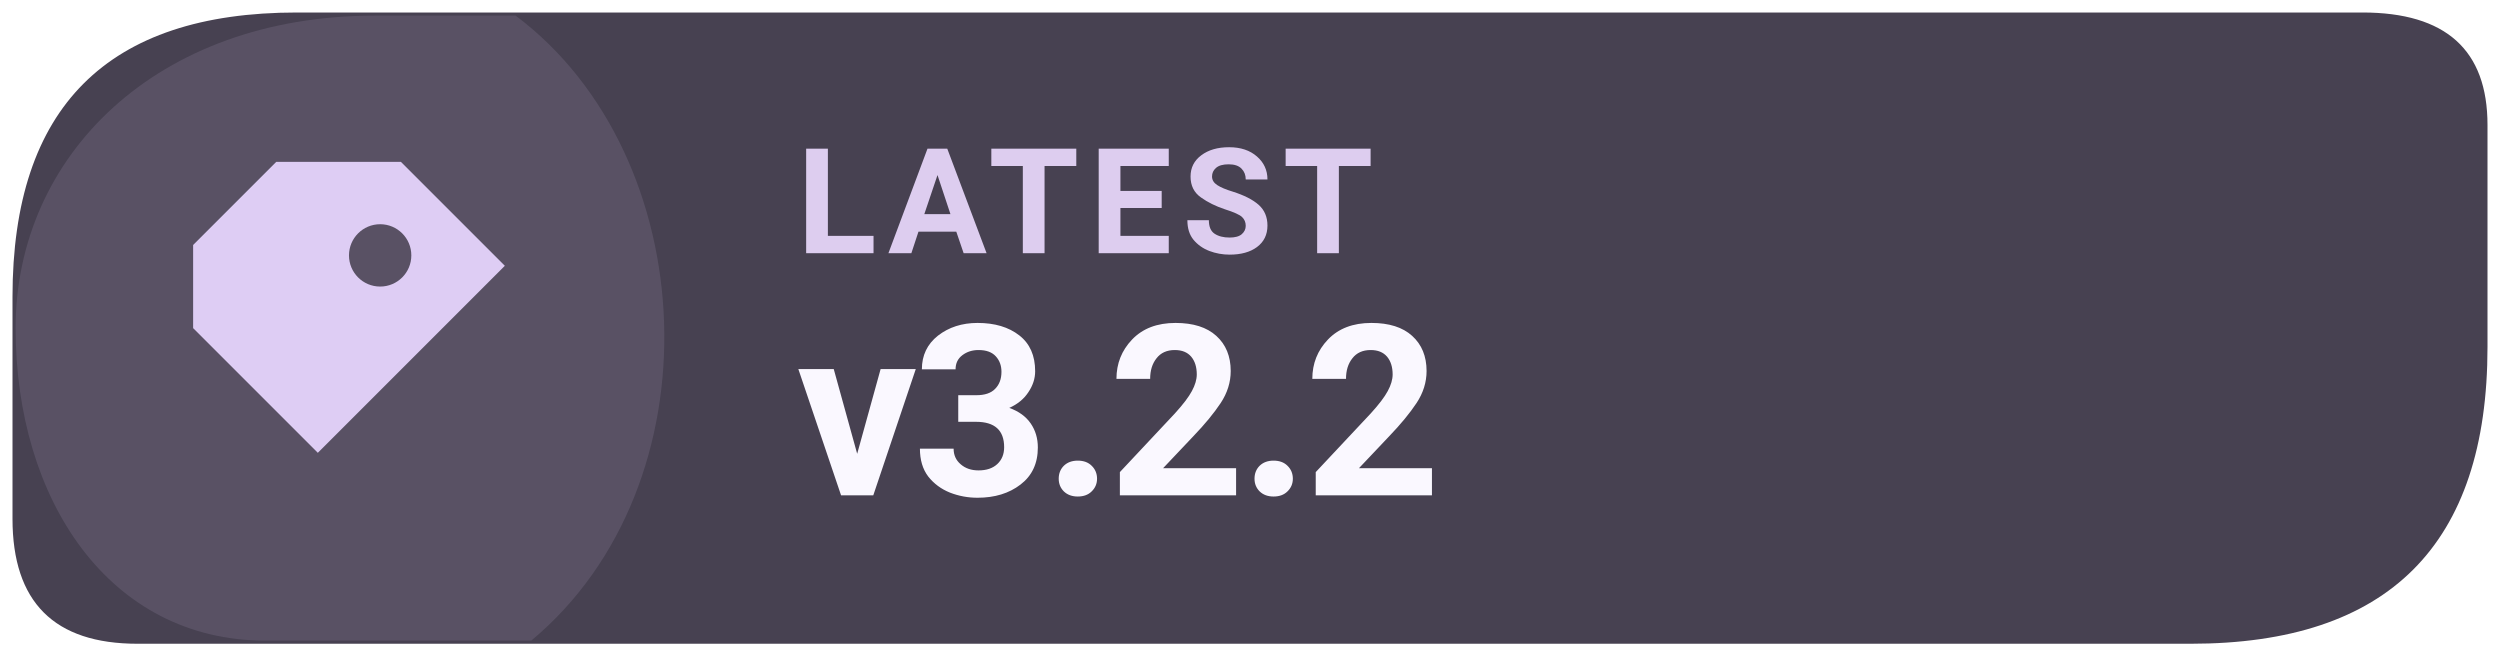
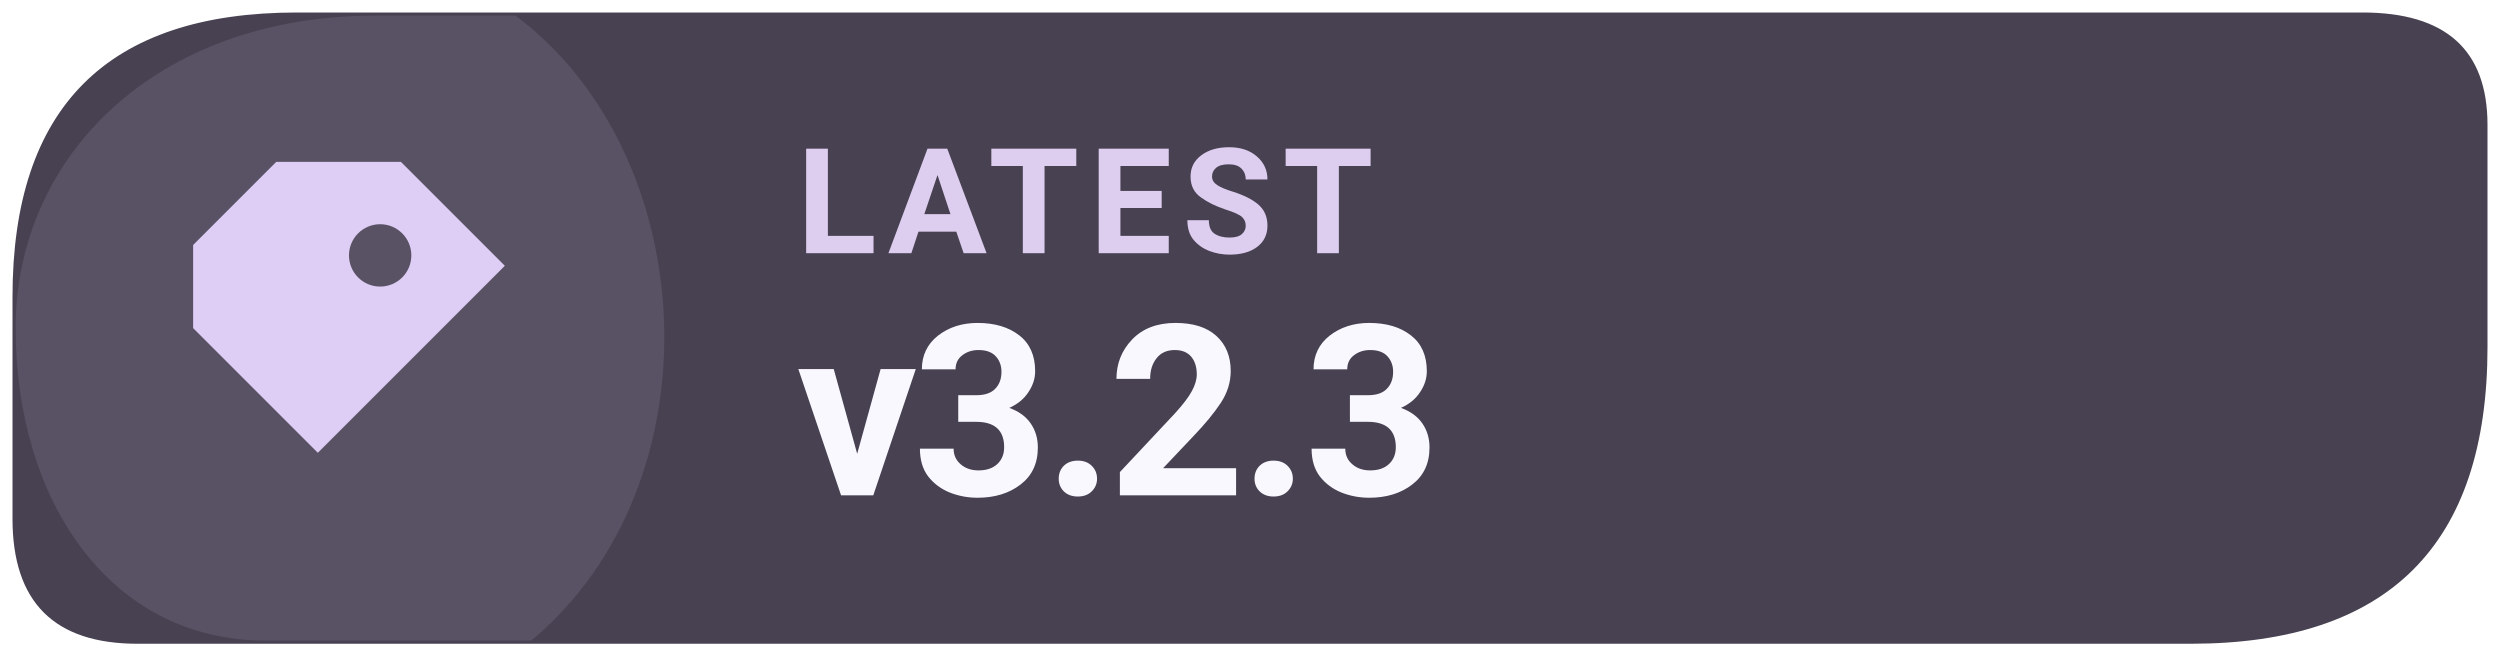
- <svg xmlns="http://www.w3.org/2000/svg" width="160" height="42" viewBox="0 0 160 42" role="img" aria-label="Latest Levyra release v3.2.2">
+ <svg xmlns="http://www.w3.org/2000/svg" width="160" height="42" viewBox="0 0 160 42" role="img" aria-label="Latest Levyra release v3.2.3">
  <path d="M 19 0.8 H 151.2 Q 159.2 0.8 159.2 8 V 22.2 Q 159.2 41.2 140.2 41.2 H 8.8 Q .8 41.2 .8 33.2 V 19 Q .8 .8 19 .8 Z" fill="#474151" />
  <path d="M 1 21 C 1 10 10 1 24 1 H 33 C 45 10 46 31 34 41 H 17 C 7 41 1 32 1 21 Z" fill="#DECDF4" opacity="0.12" />
  <g transform="translate(23 21) scale(1.33)" style="color:#DECDF4">
    <path d="M-4 -8 h6 l5 5 -9 9 -6 -6 v-4 Z M1 -5 a1.5 1.5 0 1 0 0 3 A1.5 1.5 0 0 0 1 -5 Z" fill="currentColor" />
  </g>
  <text x="51" y="16.2" fill="#DDCDEF" font-family="system-ui,-apple-system,'Segoe UI',Roboto,Arial,sans-serif" font-size="9.4" font-weight="670" letter-spacing=".65">LATEST</text>
-   <text x="51" y="31.7" fill="#FAF8FF" font-family="system-ui,-apple-system,'Segoe UI',Roboto,Arial,sans-serif" font-size="15.3" font-weight="710" letter-spacing="-.35">v3.2.2</text>
+   <text x="51" y="31.7" fill="#FAF8FF" font-family="system-ui,-apple-system,'Segoe UI',Roboto,Arial,sans-serif" font-size="15.3" font-weight="710" letter-spacing="-.35">v3.2.3</text>
</svg>
